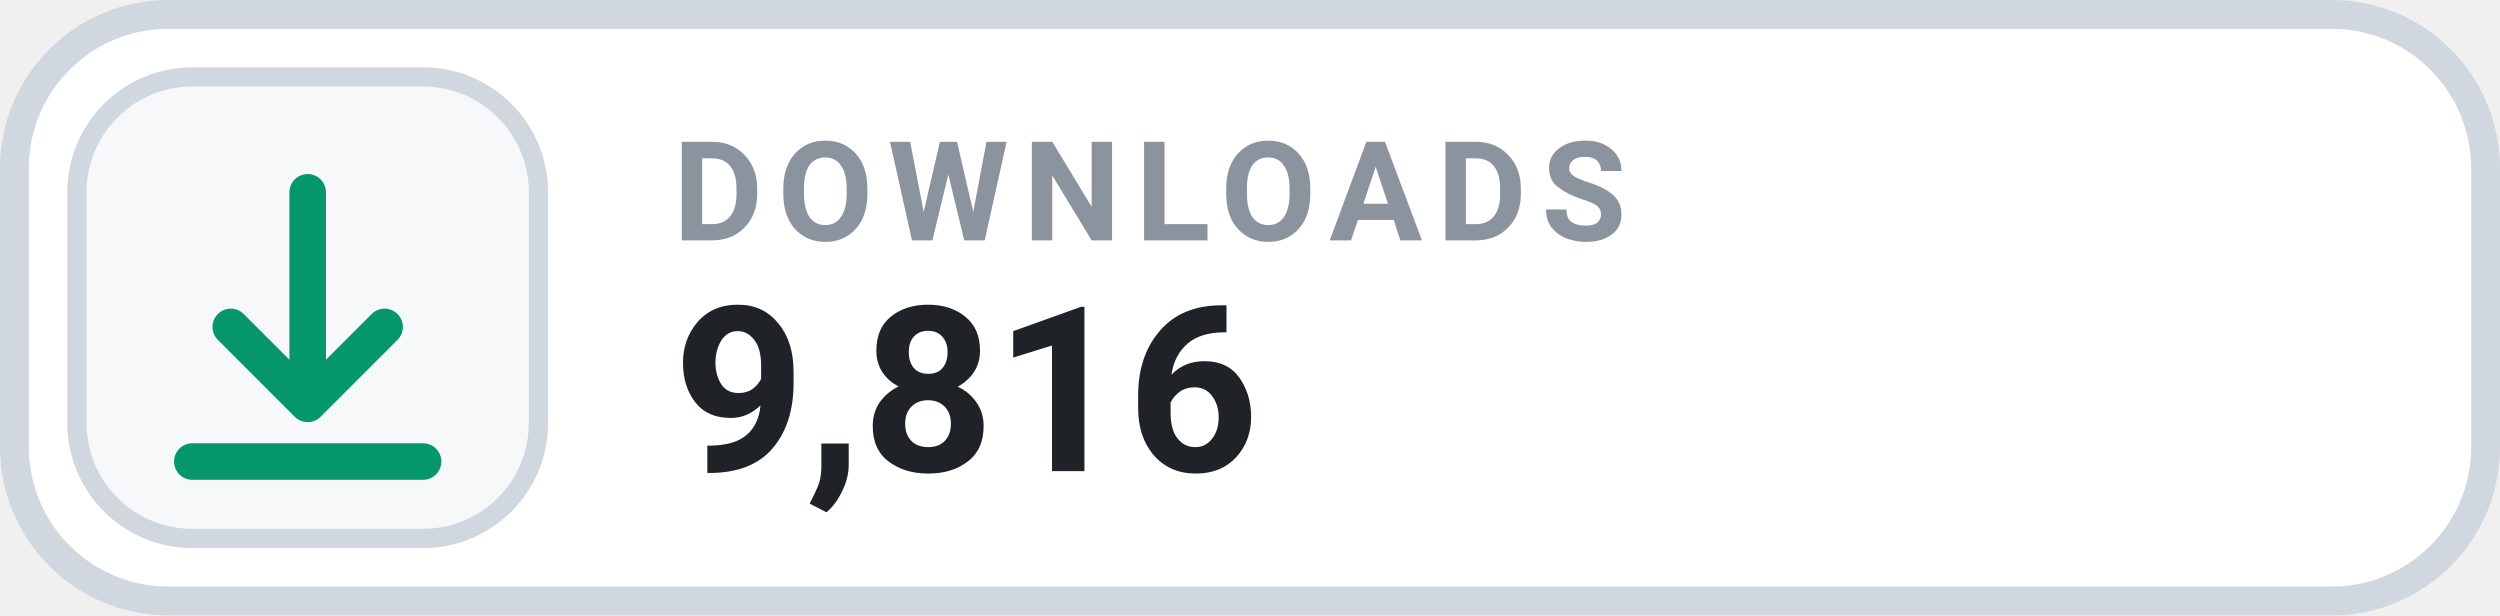
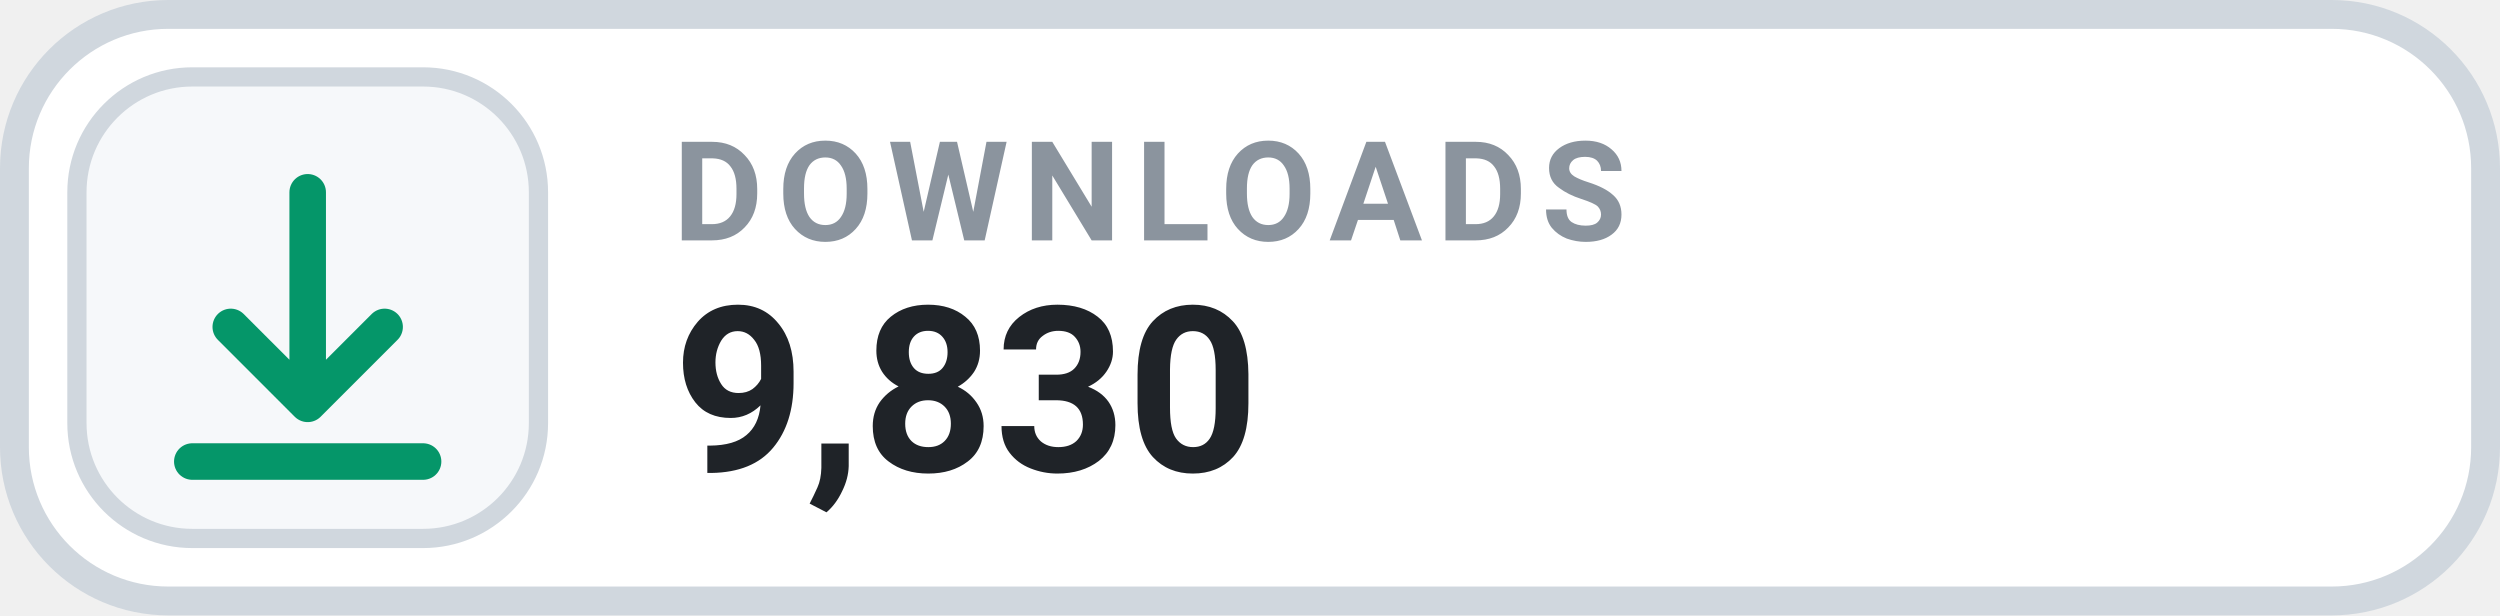
- <svg xmlns="http://www.w3.org/2000/svg" width="130" height="32" viewBox="0 0 130 32" role="img" aria-label="DOWNLOADS 9,816">
+ <svg xmlns="http://www.w3.org/2000/svg" width="130" height="32" viewBox="0 0 130 32" role="img" aria-label="DOWNLOADS 9,830">
  <rect x=".75" y=".75" width="128.5" height="30.5" rx="8" fill="#FFFFFF" stroke="#D0D7DE" stroke-width="1.5" />
  <rect x="4" y="4" width="24" height="24" rx="6" fill="#F6F8FA" stroke="#D0D7DE" stroke-width="1" />
  <g transform="translate(16 16)" style="color:#059669;">
    <path d="M0 -6 v11 m0 0 l4 -4 m-4 4 l-4 -4 M-6 8 h12" fill="none" stroke="currentColor" stroke-width="1.9" stroke-linecap="round" stroke-linejoin="round" />
  </g>
  <text x="35" y="12.5" fill="#8B949E" font-family="-apple-system,BlinkMacSystemFont,'Segoe UI',Roboto,Helvetica,Arial,sans-serif" font-size="7.2" font-weight="700" letter-spacing=".75">DOWNLOADS</text>
-   <text x="35" y="24.5" fill="#1F2328" font-family="-apple-system,BlinkMacSystemFont,'Segoe UI',Roboto,Helvetica,Arial,sans-serif" font-size="12" font-weight="700">9,816</text>
+   <text x="35" y="24.5" fill="#1F2328" font-family="-apple-system,BlinkMacSystemFont,'Segoe UI',Roboto,Helvetica,Arial,sans-serif" font-size="12" font-weight="700">9,830</text>
</svg>
